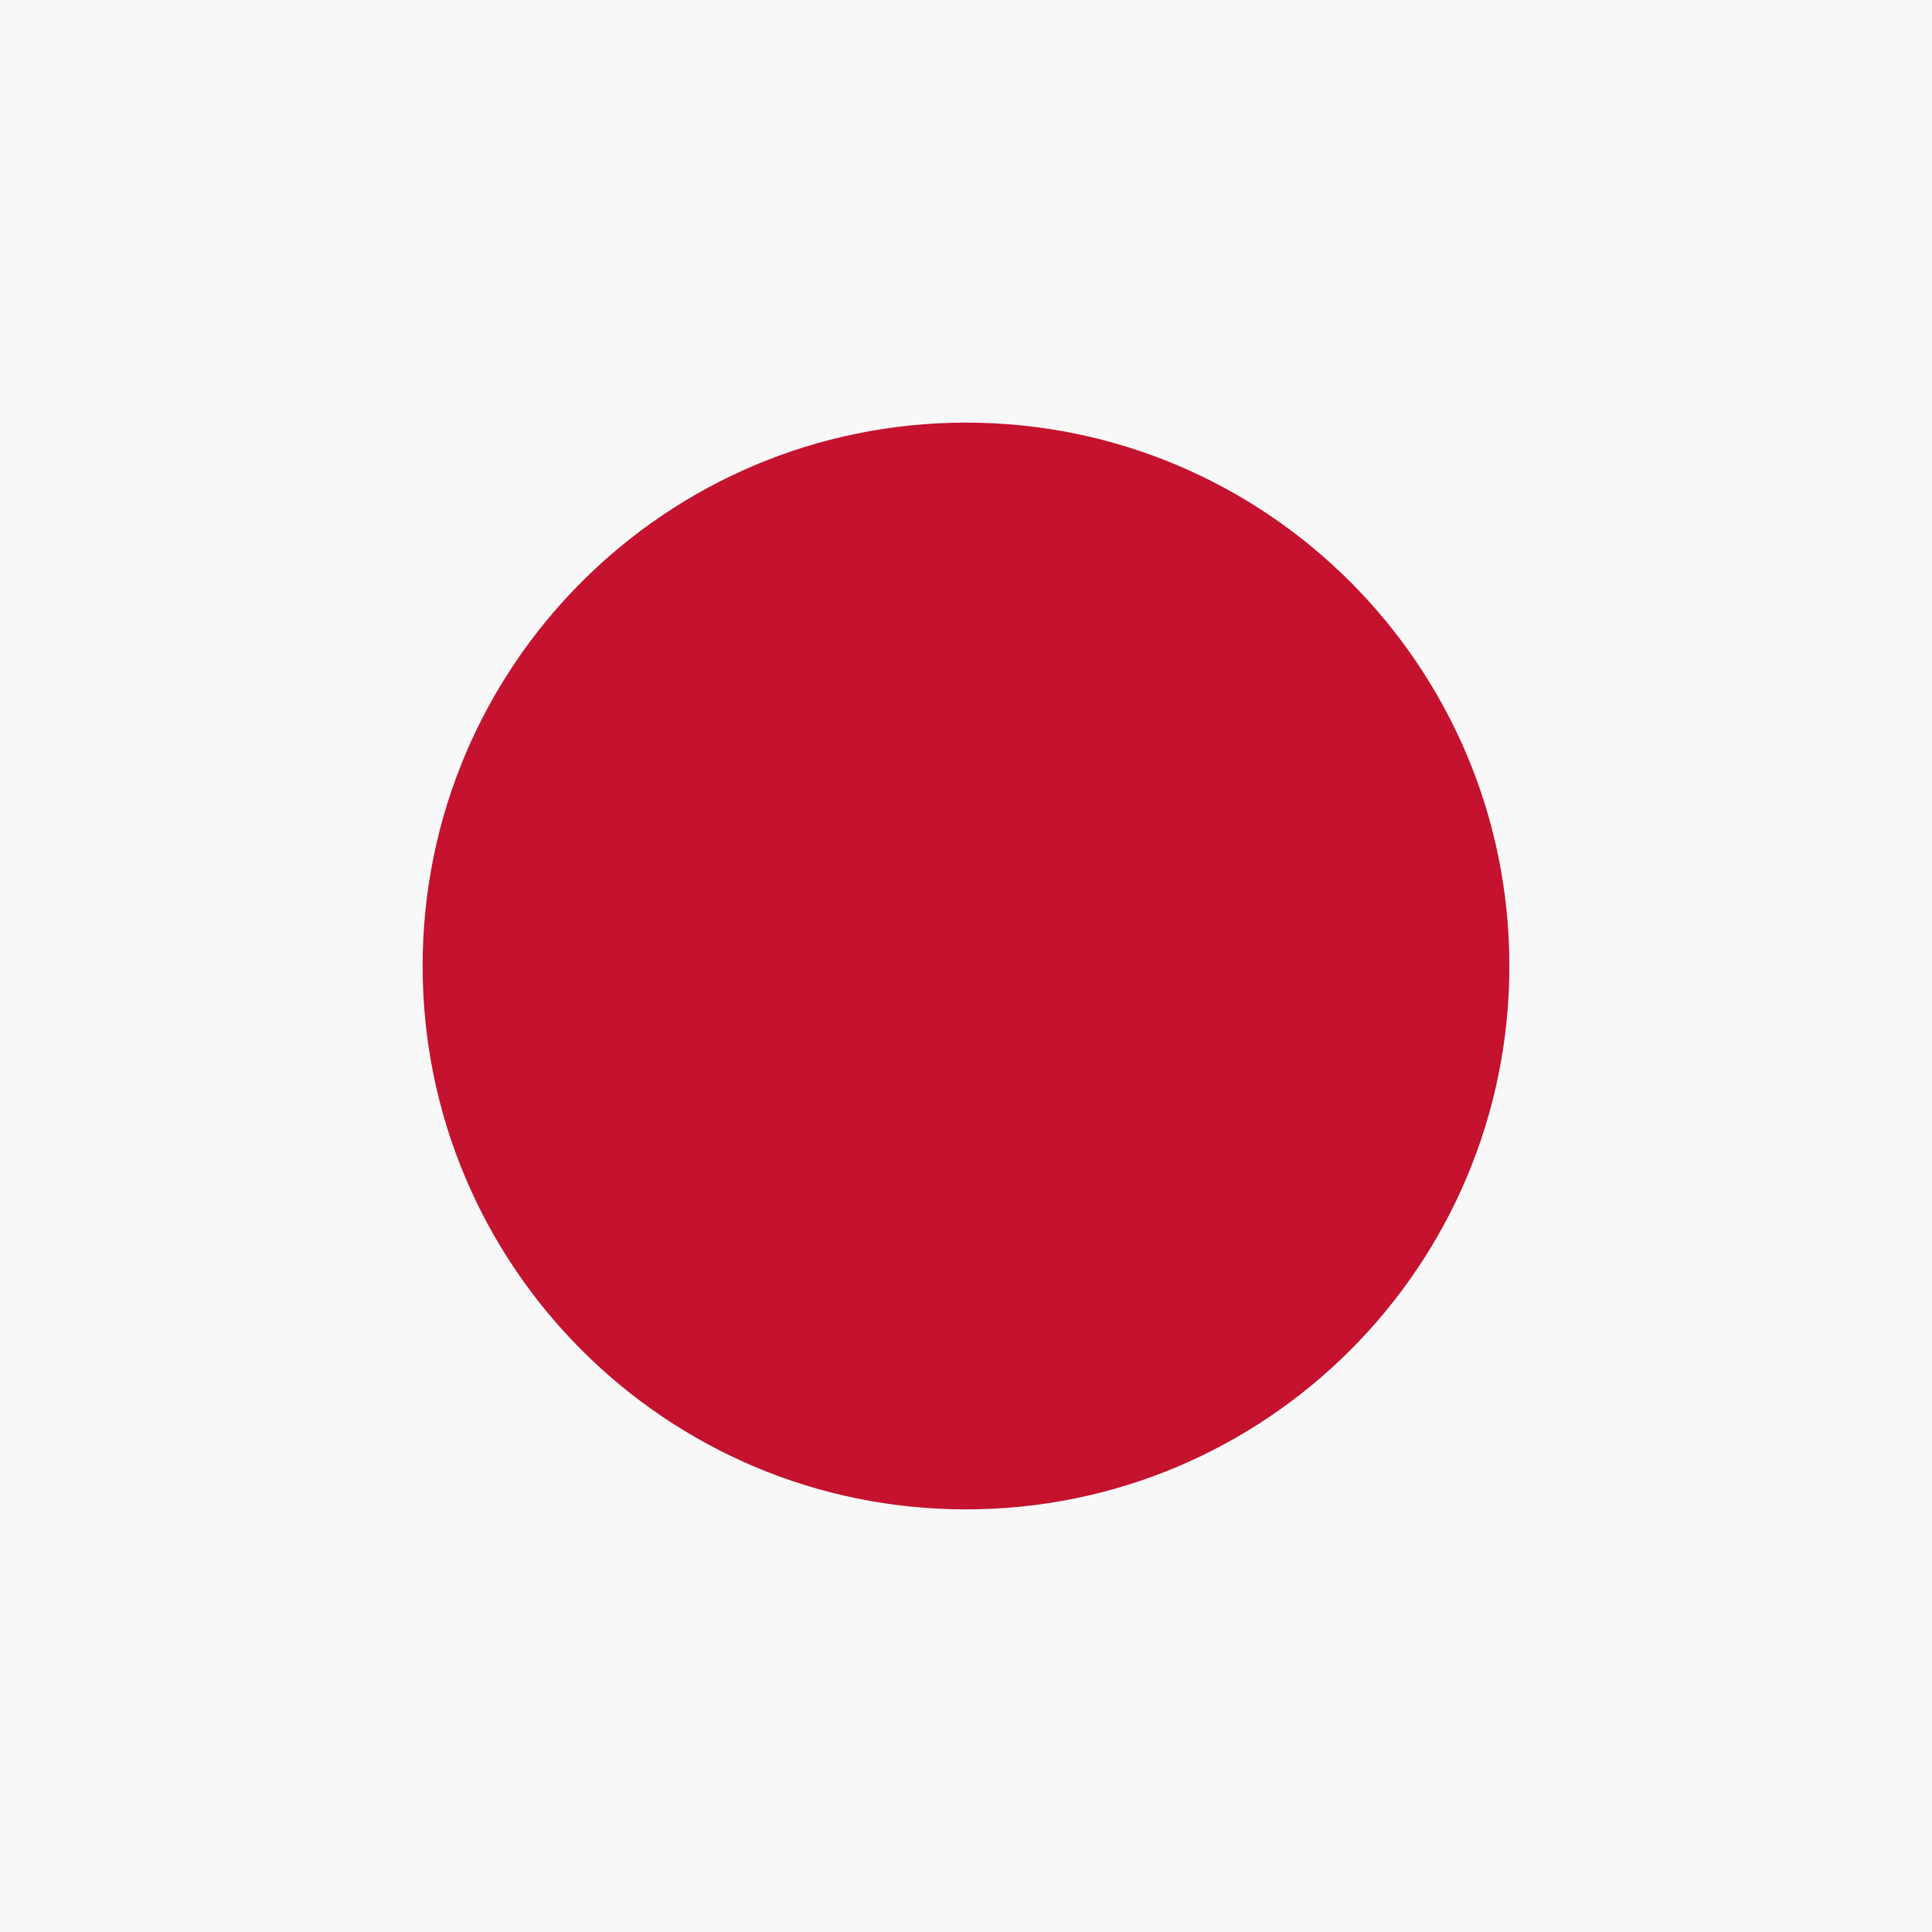
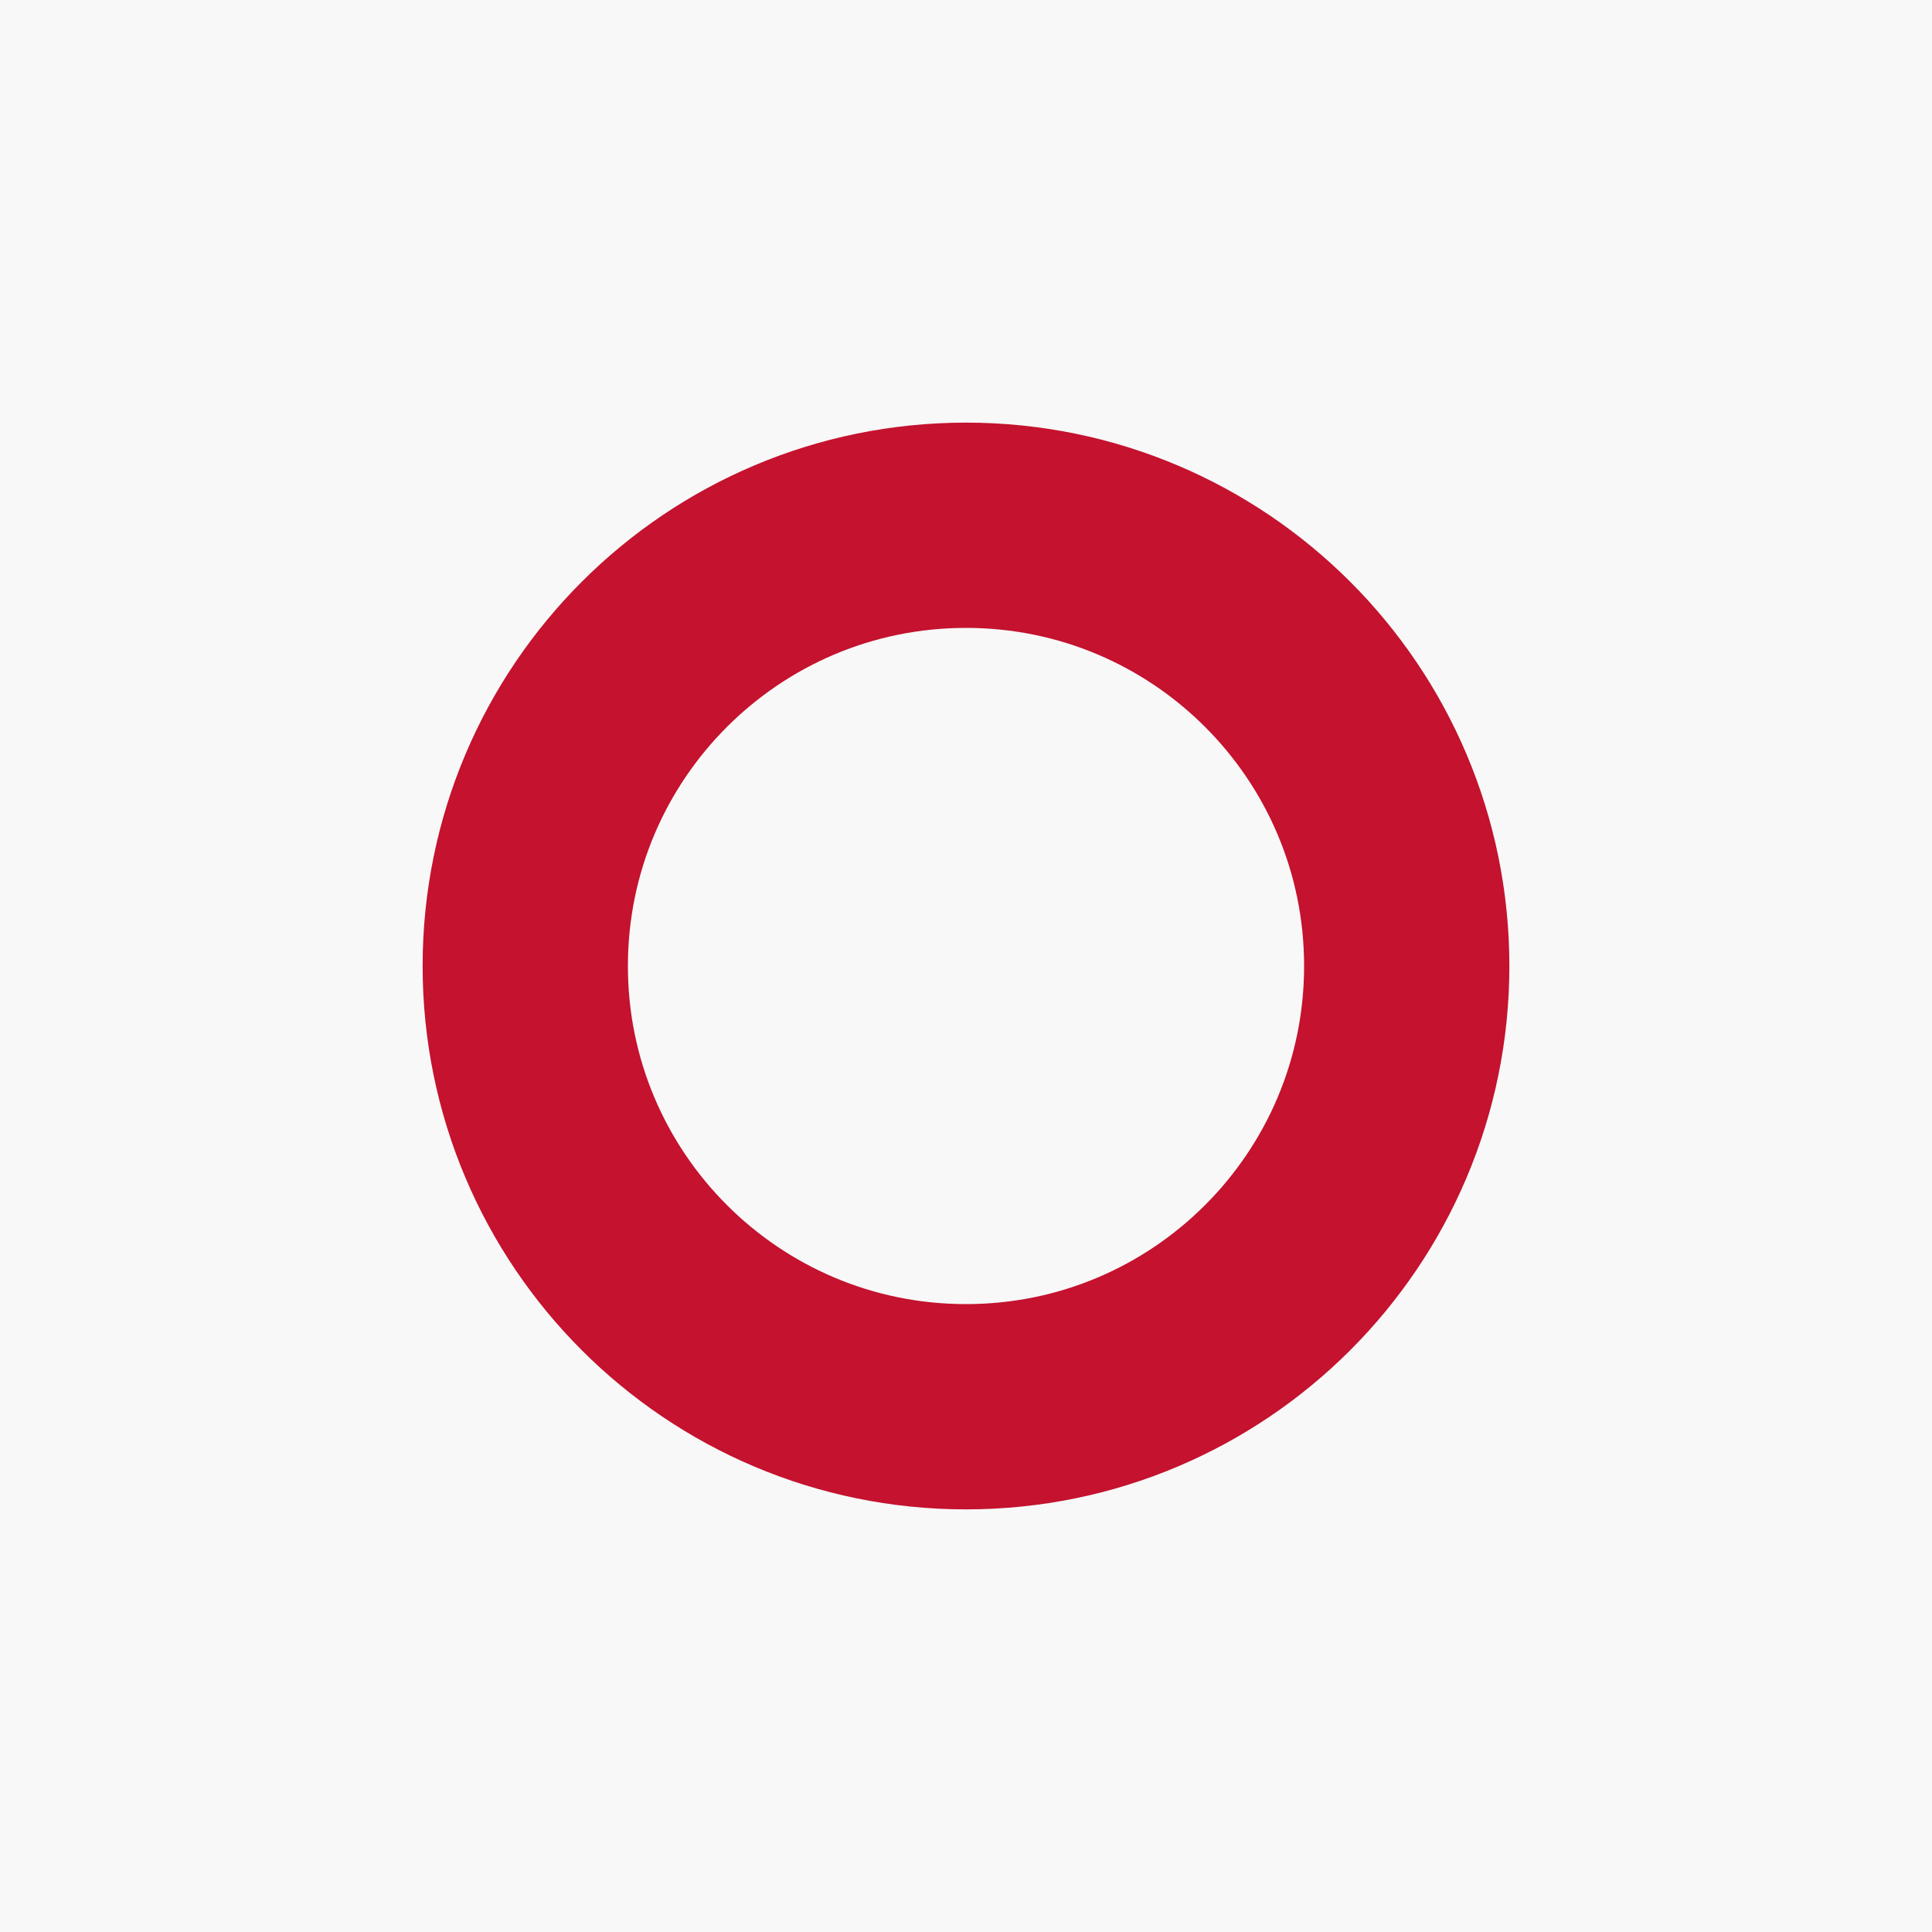
<svg xmlns="http://www.w3.org/2000/svg" viewBox="0 0 32 32">
  <rect width="32" height="32" fill="#F7F8F7" />
-   <circle cx="16" cy="16" r="9" fill="#C4122F" />
+   <circle cx="16" cy="16" r="7.3" fill="none" stroke="#C4122F" stroke-width="3.4" />
</svg>
